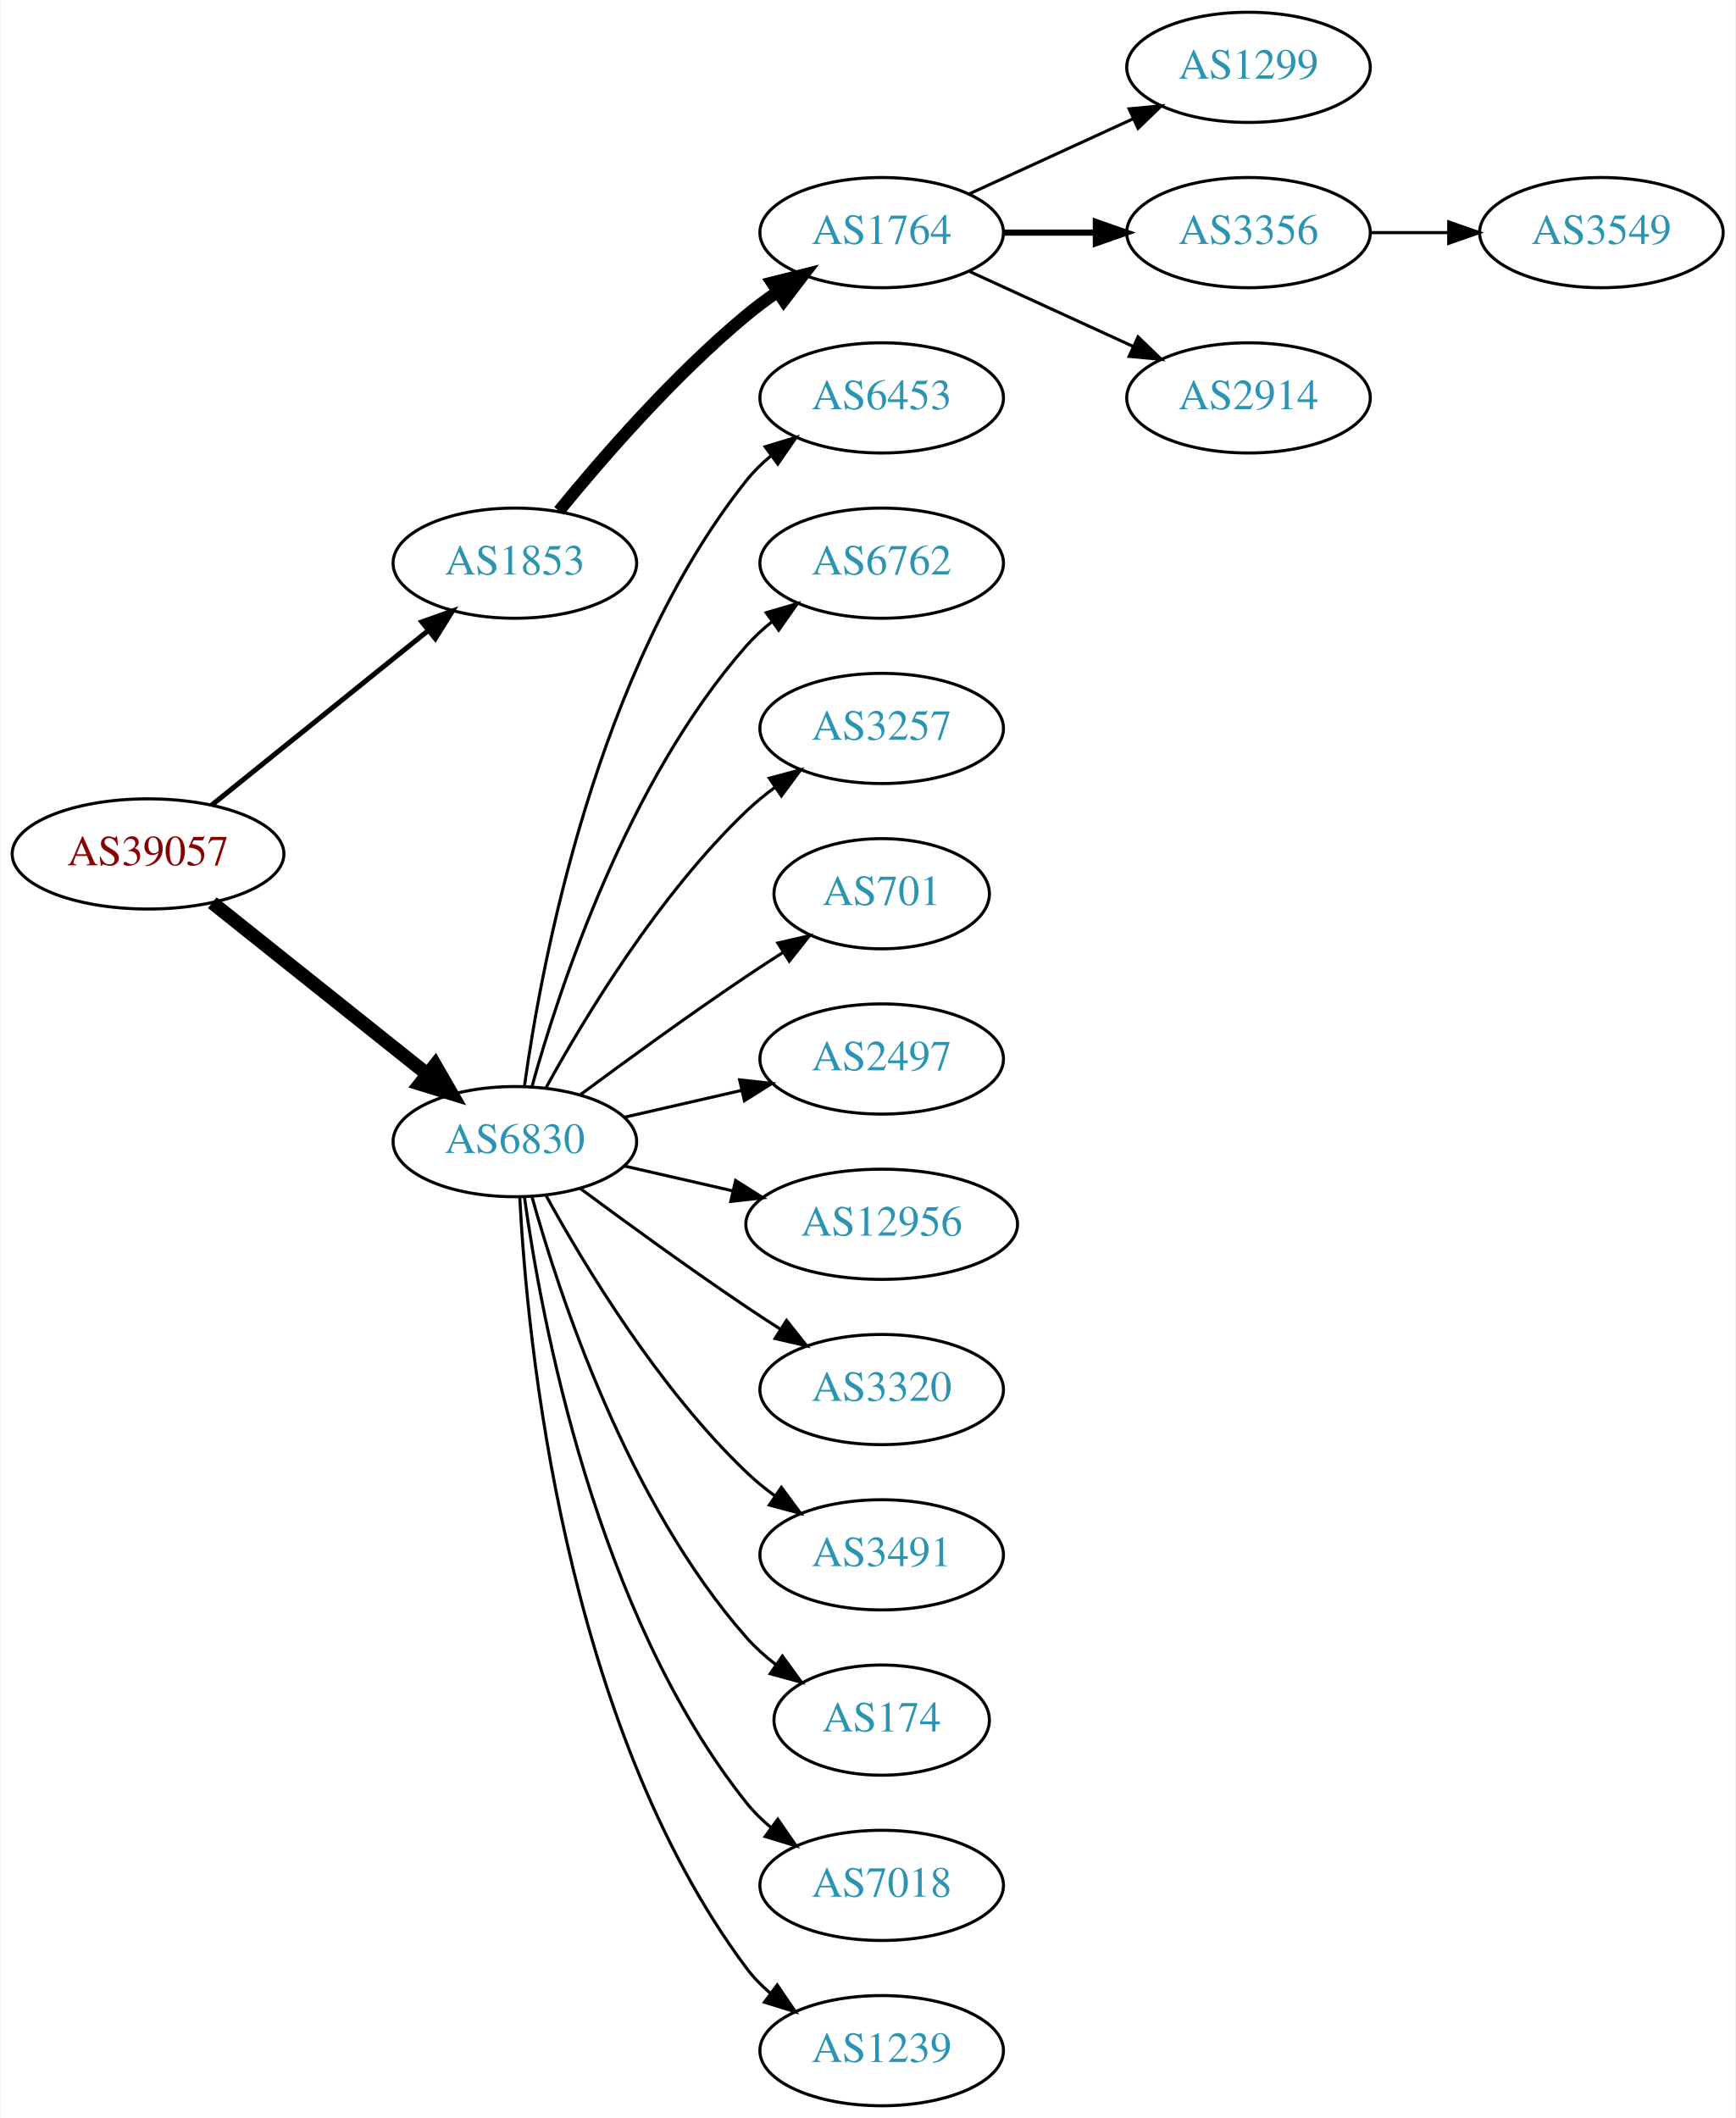
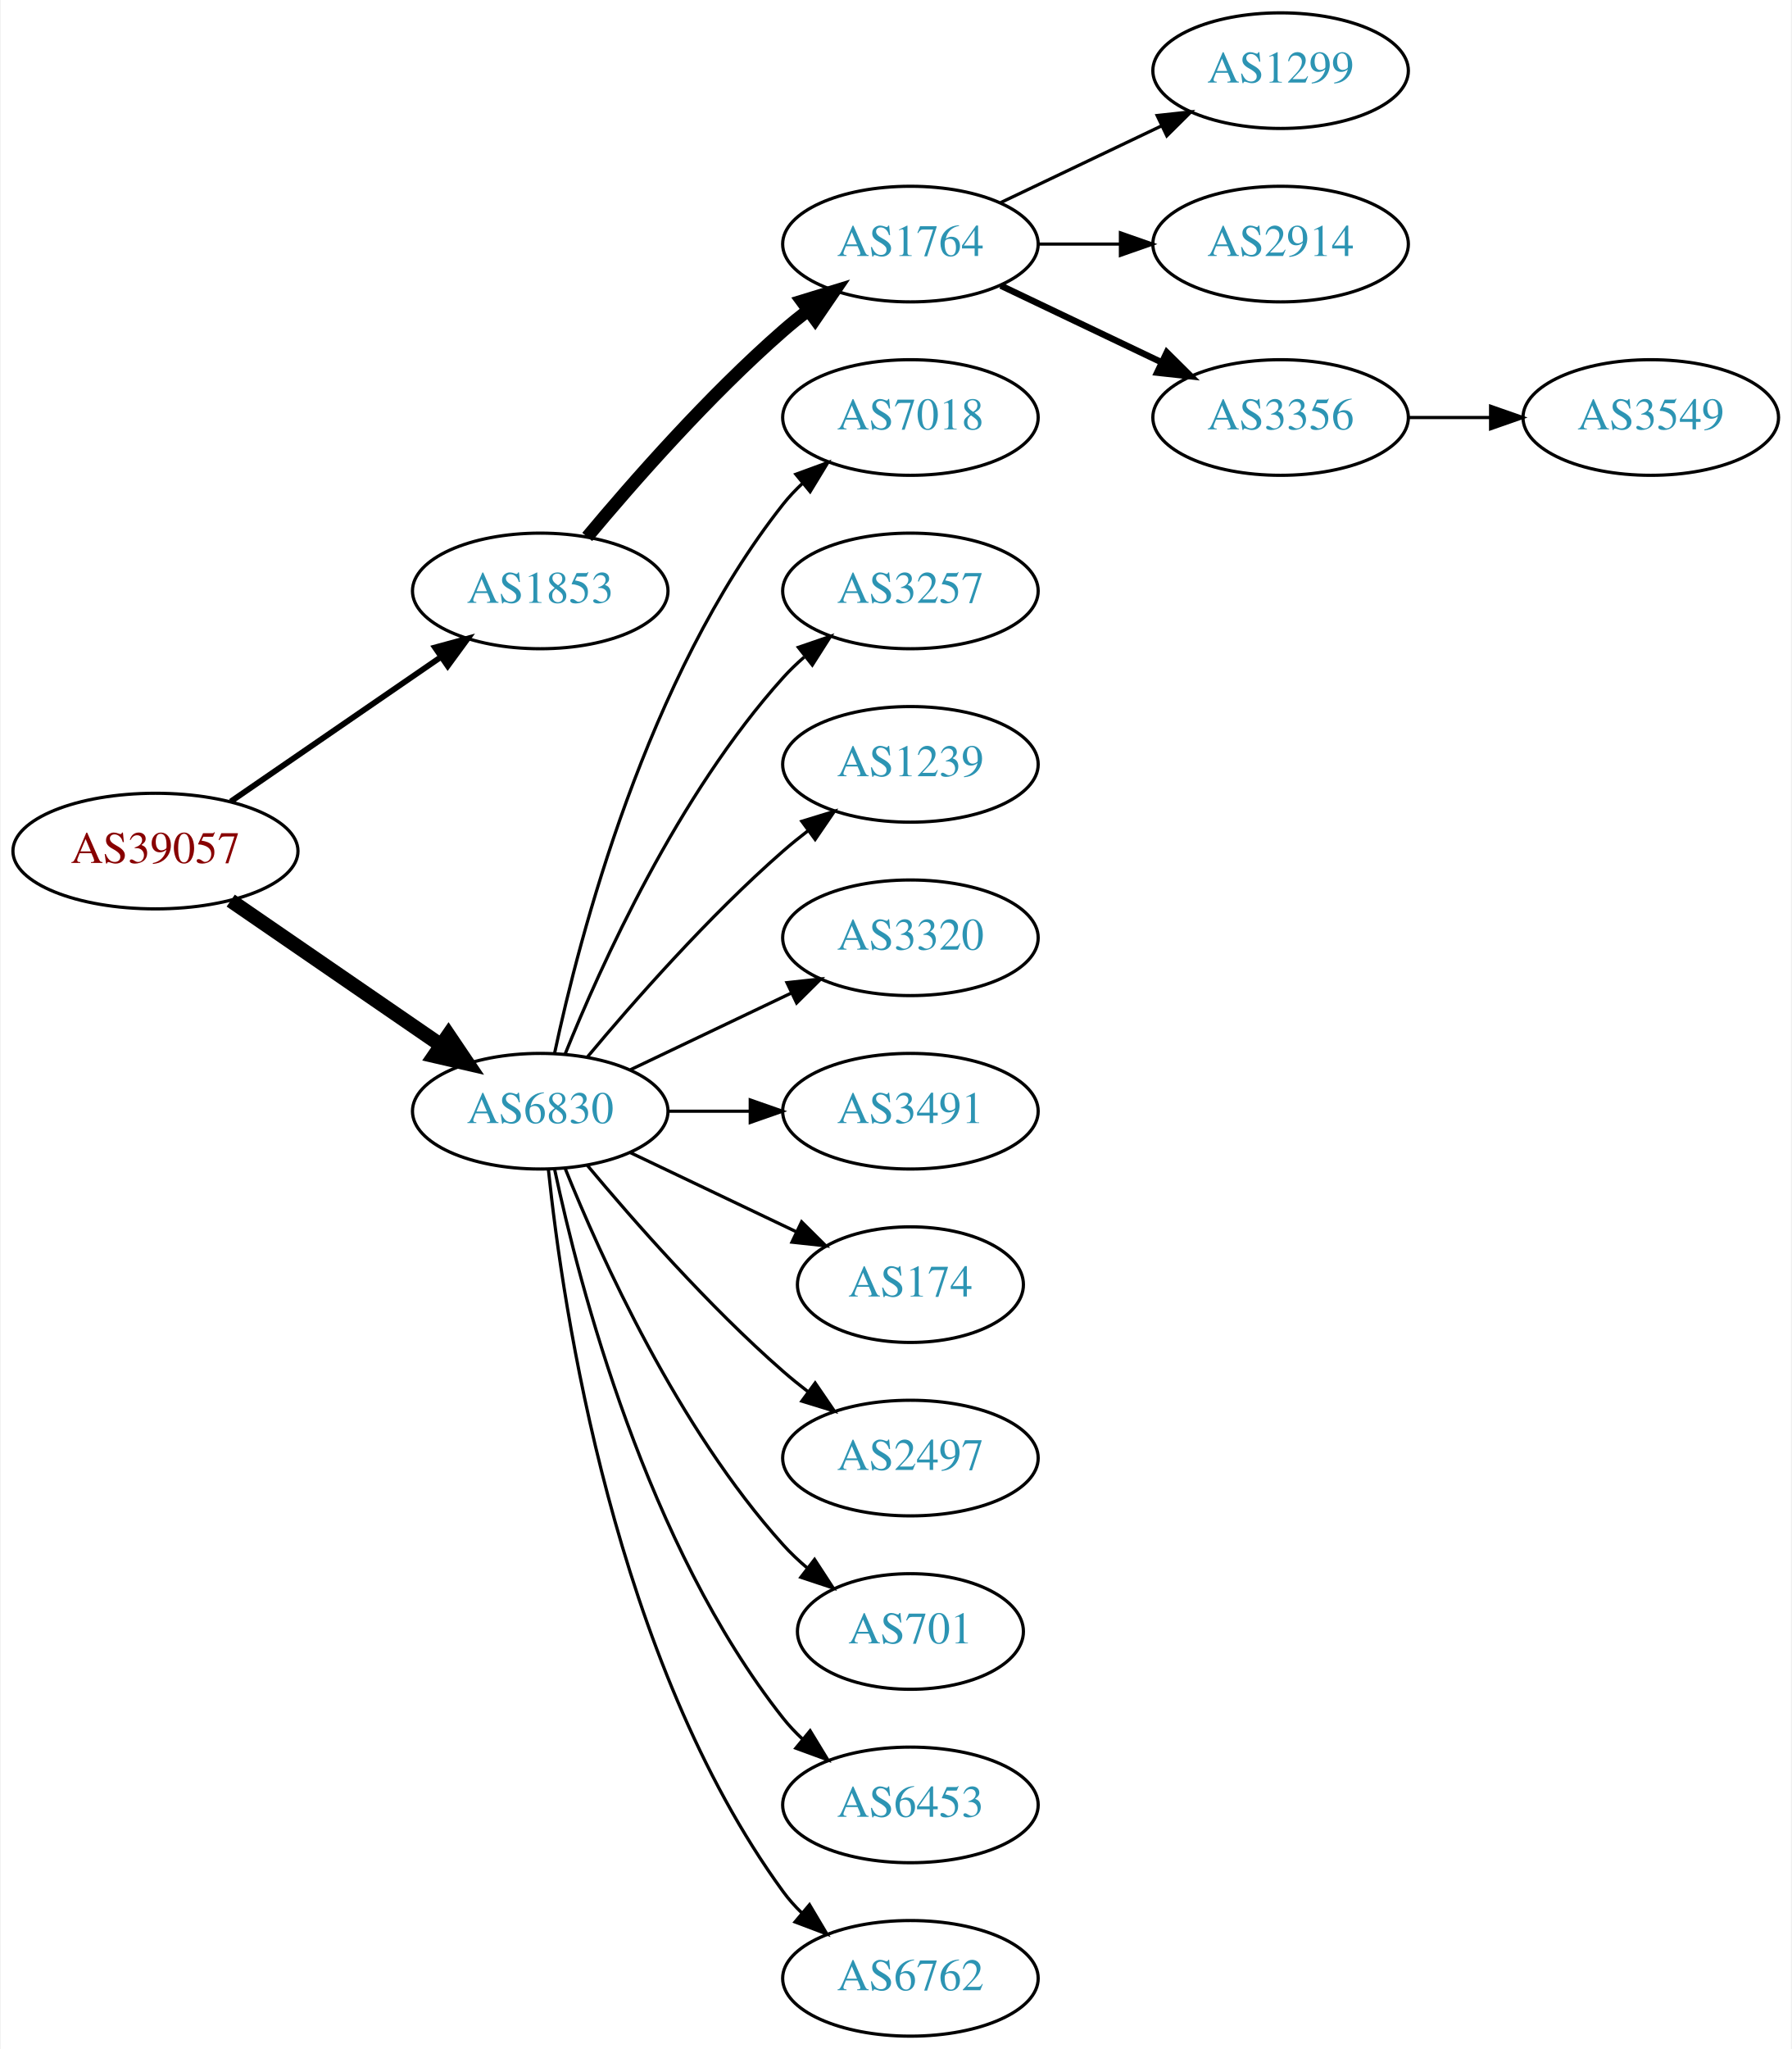
- <svg xmlns="http://www.w3.org/2000/svg" xmlns:xlink="http://www.w3.org/1999/xlink" width="567pt" height="692pt" viewBox="0.00 0.00 566.66 692.00">
-   <g id="graph0" class="graph" transform="scale(1 1) rotate(0) translate(4 688)">
-     <polygon fill="white" stroke="none" points="-4,4 -4,-688 562.663,-688 562.663,4 -4,4" />
+ <svg xmlns="http://www.w3.org/2000/svg" xmlns:xlink="http://www.w3.org/1999/xlink" width="558pt" height="638pt" viewBox="0.00 0.00 557.56 638.00">
+   <g id="graph0" class="graph" transform="scale(1 1) rotate(0) translate(4 634)">
+     <polygon fill="white" stroke="none" points="-4,4 -4,-634 553.564,-634 553.564,4 -4,4" />
    <g id="node1" class="node">
      <g id="a_node1">
        <a xlink:href="/asn/39057" xlink:title="AS39057 ~ DVT-Daten-Verarbeitung-Tirol GmbH [AT]">
-           <ellipse fill="#ffffff" stroke="black" cx="44.196" cy="-409" rx="44.393" ry="18" />
-           <text text-anchor="middle" x="44.196" y="-405.3" font-family="Times,serif" font-size="14.00" fill="#880000">AS39057</text>
+           <ellipse fill="#ffffff" stroke="black" cx="44.196" cy="-369" rx="44.393" ry="18" />
+           <text text-anchor="middle" x="44.196" y="-365.3" font-family="Times,serif" font-size="14.00" fill="#880000">AS39057</text>
        </a>
      </g>
    </g>
    <g id="node2" class="node">
      <g id="a_node2">
        <a xlink:href="/asn/1853" xlink:title="AS1853 ~ ACOnet Backbone [AT]">
-           <ellipse fill="#ffffff" stroke="black" cx="164.039" cy="-504" rx="39.794" ry="18" />
-           <text text-anchor="middle" x="164.039" y="-500.3" font-family="Times,serif" font-size="14.00" fill="#2c94b3">AS1853</text>
+           <ellipse fill="#ffffff" stroke="black" cx="164.039" cy="-450" rx="39.794" ry="18" />
+           <text text-anchor="middle" x="164.039" y="-446.3" font-family="Times,serif" font-size="14.00" fill="#2c94b3">AS1853</text>
        </a>
      </g>
    </g>
    <g id="edge1" class="edge">
-       <path fill="none" stroke="black" stroke-width="1.636" d="M64.92,-424.901C84.325,-440.544 114.111,-464.557 135.775,-482.021" />
-       <polygon fill="black" stroke="black" stroke-width="1.636" points="133.66,-484.812 143.642,-488.363 138.054,-479.362 133.66,-484.812" />
+       <path fill="none" stroke="black" stroke-width="1.8" d="M67.639,-384.426C86.22,-397.198 112.781,-415.455 133.161,-429.463" />
+       <polygon fill="black" stroke="black" stroke-width="1.8" points="131.251,-432.398 141.475,-435.178 135.216,-426.629 131.251,-432.398" />
    </g>
    <g id="node3" class="node">
      <g id="a_node3">
        <a xlink:href="/asn/6830" xlink:title="AS6830 ~ LibertyGlobal [AT]">
-           <ellipse fill="#ffffff" stroke="black" cx="164.039" cy="-315" rx="39.794" ry="18" />
-           <text text-anchor="middle" x="164.039" y="-311.3" font-family="Times,serif" font-size="14.00" fill="#2c94b3">AS6830</text>
+           <ellipse fill="#ffffff" stroke="black" cx="164.039" cy="-288" rx="39.794" ry="18" />
+           <text text-anchor="middle" x="164.039" y="-284.3" font-family="Times,serif" font-size="14.00" fill="#2c94b3">AS6830</text>
        </a>
      </g>
    </g>
    <g id="edge2" class="edge">
-       <path fill="none" stroke="black" stroke-width="4.5" d="M65.186,-393.054C84.518,-377.634 113.969,-354.141 135.512,-336.957" />
-       <polygon fill="black" stroke="black" stroke-width="4.5" points="137.981,-340.024 143.343,-330.71 133.071,-333.868 137.981,-340.024" />
+       <path fill="none" stroke="black" stroke-width="4.5" d="M67.639,-353.574C86.22,-340.802 112.781,-322.545 133.161,-308.537" />
+       <polygon fill="black" stroke="black" stroke-width="4.5" points="135.464,-311.731 141.475,-302.822 131.003,-305.242 135.464,-311.731" />
    </g>
    <g id="node4" class="node">
      <g id="a_node4">
        <a xlink:href="/asn/1764" xlink:title="AS1764 ~ NEXTLAYER-AS [AT]">
-           <ellipse fill="#ffffff" stroke="black" cx="283.881" cy="-612" rx="39.794" ry="18" />
-           <text text-anchor="middle" x="283.881" y="-608.3" font-family="Times,serif" font-size="14.00" fill="#2c94b3">AS1764</text>
+           <ellipse fill="#ffffff" stroke="black" cx="279.332" cy="-558" rx="39.794" ry="18" />
+           <text text-anchor="middle" x="279.332" y="-554.3" font-family="Times,serif" font-size="14.00" fill="#2c94b3">AS1764</text>
        </a>
      </g>
    </g>
    <g id="edge3" class="edge">
-       <path fill="none" stroke="black" stroke-width="4" d="M178.458,-521.065C192.572,-538.375 215.987,-565.345 239.685,-585 242.901,-587.668 246.402,-590.27 249.972,-592.741" />
-       <polygon fill="black" stroke="black" stroke-width="4" points="248.05,-595.666 258.329,-598.236 251.896,-589.817 248.05,-595.666" />
+       <path fill="none" stroke="black" stroke-width="4" d="M178.669,-466.817C192.951,-483.929 216.498,-510.745 239.685,-531 242.151,-533.154 244.789,-535.294 247.487,-537.372" />
+       <polygon fill="black" stroke="black" stroke-width="4" points="245.512,-540.264 255.641,-543.37 249.66,-534.625 245.512,-540.264" />
    </g>
    <g id="node9" class="node">
      <g id="a_node9">
-         <a xlink:href="/asn/6453" xlink:title="AS6453 ~ TATA COMMUNICATIONS (AMERICA) INC [US]">
-           <ellipse fill="#ffffff" stroke="black" cx="283.881" cy="-558" rx="39.794" ry="18" />
-           <text text-anchor="middle" x="283.881" y="-554.3" font-family="Times,serif" font-size="14.00" fill="#2c94b3">AS6453</text>
+         <a xlink:href="/asn/7018" xlink:title="AS7018 ~ ATT-INTERNET4 [US]">
+           <ellipse fill="#ffffff" stroke="black" cx="279.332" cy="-504" rx="39.794" ry="18" />
+           <text text-anchor="middle" x="279.332" y="-500.3" font-family="Times,serif" font-size="14.00" fill="#2c94b3">AS7018</text>
        </a>
      </g>
    </g>
    <g id="edge8" class="edge">
-       <path fill="none" stroke="black" d="M167.178,-333.17C172.678,-372.974 190.504,-469.233 239.685,-531 242.026,-533.94 244.781,-536.649 247.747,-539.121" />
-       <polygon fill="black" stroke="black" points="245.812,-542.042 255.953,-545.11 249.939,-536.388 245.812,-542.042" />
+       <path fill="none" stroke="black" d="M168.529,-306.16C176.16,-342.03 197.152,-423.155 239.685,-477 241.493,-479.288 243.545,-481.462 245.74,-483.51" />
+       <polygon fill="black" stroke="black" points="243.651,-486.323 253.6,-489.966 248.094,-480.914 243.651,-486.323" />
    </g>
    <g id="node10" class="node">
      <g id="a_node10">
-         <a xlink:href="/asn/6762" xlink:title="AS6762 ~ TELECOM ITALIA SPARKLE S.p.A. [IT]">
-           <ellipse fill="#ffffff" stroke="black" cx="283.881" cy="-504" rx="39.794" ry="18" />
-           <text text-anchor="middle" x="283.881" y="-500.3" font-family="Times,serif" font-size="14.00" fill="#2c94b3">AS6762</text>
+         <a xlink:href="/asn/3257" xlink:title="AS3257 ~ GTT [DE]">
+           <ellipse fill="#ffffff" stroke="black" cx="279.332" cy="-450" rx="39.794" ry="18" />
+           <text text-anchor="middle" x="279.332" y="-446.3" font-family="Times,serif" font-size="14.00" fill="#2c94b3">AS3257</text>
        </a>
      </g>
    </g>
    <g id="edge9" class="edge">
-       <path fill="none" stroke="black" d="M169.612,-332.946C178.517,-364.995 200.801,-432.842 239.685,-477 242.169,-479.821 245.019,-482.449 248.044,-484.871" />
-       <polygon fill="black" stroke="black" points="246.162,-487.828 256.334,-490.791 250.23,-482.131 246.162,-487.828" />
+       <path fill="none" stroke="black" d="M171.786,-305.787C182.837,-333.243 206.891,-386.578 239.685,-423 241.688,-425.224 243.906,-427.363 246.239,-429.397" />
+       <polygon fill="black" stroke="black" points="244.437,-432.433 254.458,-435.873 248.769,-426.935 244.437,-432.433" />
    </g>
    <g id="node11" class="node">
      <g id="a_node11">
-         <a xlink:href="/asn/3257" xlink:title="AS3257 ~ GTT [DE]">
-           <ellipse fill="#ffffff" stroke="black" cx="283.881" cy="-450" rx="39.794" ry="18" />
-           <text text-anchor="middle" x="283.881" y="-446.3" font-family="Times,serif" font-size="14.00" fill="#2c94b3">AS3257</text>
+         <a xlink:href="/asn/1239" xlink:title="AS1239 ~ Sprint [US]">
+           <ellipse fill="#ffffff" stroke="black" cx="279.332" cy="-396" rx="39.794" ry="18" />
+           <text text-anchor="middle" x="279.332" y="-392.3" font-family="Times,serif" font-size="14.00" fill="#2c94b3">AS1239</text>
        </a>
      </g>
    </g>
    <g id="edge10" class="edge">
-       <path fill="none" stroke="black" d="M174.28,-332.713C186.825,-355.561 211.002,-395.611 239.685,-423 242.553,-425.739 245.742,-428.347 249.051,-430.785" />
-       <polygon fill="black" stroke="black" points="247.175,-433.742 257.411,-436.477 251.114,-427.956 247.175,-433.742" />
+       <path fill="none" stroke="black" d="M178.669,-304.817C192.951,-321.929 216.498,-348.745 239.685,-369 242.151,-371.154 244.789,-373.294 247.487,-375.372" />
+       <polygon fill="black" stroke="black" points="245.512,-378.264 255.641,-381.37 249.66,-372.625 245.512,-378.264" />
    </g>
    <g id="node12" class="node">
      <g id="a_node12">
-         <a xlink:href="/asn/701" xlink:title="AS701 ~ UUNET [US]">
-           <ellipse fill="#ffffff" stroke="black" cx="283.881" cy="-396" rx="35.194" ry="18" />
-           <text text-anchor="middle" x="283.881" y="-392.3" font-family="Times,serif" font-size="14.00" fill="#2c94b3">AS701</text>
+         <a xlink:href="/asn/3320" xlink:title="AS3320 ~ DTAG [DE]">
+           <ellipse fill="#ffffff" stroke="black" cx="279.332" cy="-342" rx="39.794" ry="18" />
+           <text text-anchor="middle" x="279.332" y="-338.3" font-family="Times,serif" font-size="14.00" fill="#2c94b3">AS3320</text>
        </a>
      </g>
    </g>
    <g id="edge11" class="edge">
-       <path fill="none" stroke="black" d="M185.369,-330.277C200.231,-341.304 220.976,-356.407 239.685,-369 243.502,-371.569 247.552,-374.21 251.583,-376.786" />
-       <polygon fill="black" stroke="black" points="249.952,-379.895 260.277,-382.271 253.687,-373.975 249.952,-379.895" />
+       <path fill="none" stroke="black" d="M192.175,-300.934C207.169,-308.081 225.99,-317.052 242.213,-324.785" />
+       <polygon fill="black" stroke="black" points="240.884,-328.028 251.417,-329.171 243.895,-321.709 240.884,-328.028" />
    </g>
    <g id="node13" class="node">
      <g id="a_node13">
-         <a xlink:href="/asn/2497" xlink:title="AS2497 ~ Internet Initiative Japan Inc. [JP]">
-           <ellipse fill="#ffffff" stroke="black" cx="283.881" cy="-342" rx="39.794" ry="18" />
-           <text text-anchor="middle" x="283.881" y="-338.3" font-family="Times,serif" font-size="14.00" fill="#2c94b3">AS2497</text>
+         <a xlink:href="/asn/3491" xlink:title="AS3491 ~ PCCW Global, Inc. [US]">
+           <ellipse fill="#ffffff" stroke="black" cx="279.332" cy="-288" rx="39.794" ry="18" />
+           <text text-anchor="middle" x="279.332" y="-284.3" font-family="Times,serif" font-size="14.00" fill="#2c94b3">AS3491</text>
        </a>
      </g>
    </g>
    <g id="edge12" class="edge">
-       <path fill="none" stroke="black" d="M199.758,-322.955C211.758,-325.704 225.379,-328.825 238.071,-331.733" />
-       <polygon fill="black" stroke="black" points="237.474,-335.187 248.003,-334.009 239.037,-328.364 237.474,-335.187" />
+       <path fill="none" stroke="black" d="M203.711,-288C211.914,-288 220.678,-288 229.21,-288" />
+       <polygon fill="black" stroke="black" points="229.449,-291.5 239.449,-288 229.449,-284.5 229.449,-291.5" />
    </g>
    <g id="node14" class="node">
      <g id="a_node14">
-         <a xlink:href="/asn/12956" xlink:title="AS12956 ~ TELXIUS [ES]">
-           <ellipse fill="#ffffff" stroke="black" cx="283.881" cy="-288" rx="44.393" ry="18" />
-           <text text-anchor="middle" x="283.881" y="-284.3" font-family="Times,serif" font-size="14.00" fill="#2c94b3">AS12956</text>
+         <a xlink:href="/asn/174" xlink:title="AS174 ~ Cogent Communications [US]">
+           <ellipse fill="#ffffff" stroke="black" cx="279.332" cy="-234" rx="35.194" ry="18" />
+           <text text-anchor="middle" x="279.332" y="-230.3" font-family="Times,serif" font-size="14.00" fill="#2c94b3">AS174</text>
        </a>
      </g>
    </g>
    <g id="edge13" class="edge">
-       <path fill="none" stroke="black" d="M199.758,-307.045C210.896,-304.493 223.432,-301.621 235.325,-298.896" />
-       <polygon fill="black" stroke="black" points="236.153,-302.297 245.119,-296.652 234.59,-295.474 236.153,-302.297" />
+       <path fill="none" stroke="black" d="M192.175,-275.066C207.607,-267.71 227.092,-258.423 243.628,-250.541" />
+       <polygon fill="black" stroke="black" points="245.448,-253.551 252.969,-246.089 242.436,-247.232 245.448,-253.551" />
    </g>
    <g id="node15" class="node">
      <g id="a_node15">
-         <a xlink:href="/asn/3320" xlink:title="AS3320 ~ DTAG [DE]">
-           <ellipse fill="#ffffff" stroke="black" cx="283.881" cy="-234" rx="39.794" ry="18" />
-           <text text-anchor="middle" x="283.881" y="-230.3" font-family="Times,serif" font-size="14.00" fill="#2c94b3">AS3320</text>
+         <a xlink:href="/asn/2497" xlink:title="AS2497 ~ Internet Initiative Japan Inc. [JP]">
+           <ellipse fill="#ffffff" stroke="black" cx="279.332" cy="-180" rx="39.794" ry="18" />
+           <text text-anchor="middle" x="279.332" y="-176.3" font-family="Times,serif" font-size="14.00" fill="#2c94b3">AS2497</text>
        </a>
      </g>
    </g>
    <g id="edge14" class="edge">
-       <path fill="none" stroke="black" d="M185.369,-299.723C200.231,-288.696 220.976,-273.593 239.685,-261 243.234,-258.611 246.984,-256.161 250.733,-253.758" />
-       <polygon fill="black" stroke="black" points="252.801,-256.591 259.381,-248.288 249.059,-250.675 252.801,-256.591" />
+       <path fill="none" stroke="black" d="M178.669,-271.183C192.951,-254.071 216.498,-227.255 239.685,-207 242.151,-204.846 244.789,-202.706 247.487,-200.628" />
+       <polygon fill="black" stroke="black" points="249.66,-203.375 255.641,-194.63 245.512,-197.736 249.66,-203.375" />
    </g>
    <g id="node16" class="node">
      <g id="a_node16">
-         <a xlink:href="/asn/3491" xlink:title="AS3491 ~ PCCW Global, Inc. [US]">
-           <ellipse fill="#ffffff" stroke="black" cx="283.881" cy="-180" rx="39.794" ry="18" />
-           <text text-anchor="middle" x="283.881" y="-176.3" font-family="Times,serif" font-size="14.00" fill="#2c94b3">AS3491</text>
+         <a xlink:href="/asn/701" xlink:title="AS701 ~ UUNET [US]">
+           <ellipse fill="#ffffff" stroke="black" cx="279.332" cy="-126" rx="35.194" ry="18" />
+           <text text-anchor="middle" x="279.332" y="-122.3" font-family="Times,serif" font-size="14.00" fill="#2c94b3">AS701</text>
        </a>
      </g>
    </g>
    <g id="edge15" class="edge">
-       <path fill="none" stroke="black" d="M174.28,-297.287C186.825,-274.439 211.002,-234.389 239.685,-207 242.553,-204.261 245.742,-201.653 249.051,-199.215" />
-       <polygon fill="black" stroke="black" points="251.114,-202.044 257.411,-193.523 247.175,-196.258 251.114,-202.044" />
+       <path fill="none" stroke="black" d="M171.786,-270.213C182.837,-242.757 206.891,-189.422 239.685,-153 242.001,-150.428 244.606,-147.97 247.341,-145.657" />
+       <polygon fill="black" stroke="black" points="249.479,-148.428 255.264,-139.552 245.207,-142.883 249.479,-148.428" />
    </g>
    <g id="node17" class="node">
      <g id="a_node17">
-         <a xlink:href="/asn/174" xlink:title="AS174 ~ Cogent Communications [US]">
-           <ellipse fill="#ffffff" stroke="black" cx="283.881" cy="-126" rx="35.194" ry="18" />
-           <text text-anchor="middle" x="283.881" y="-122.3" font-family="Times,serif" font-size="14.00" fill="#2c94b3">AS174</text>
+         <a xlink:href="/asn/6453" xlink:title="AS6453 ~ TATA COMMUNICATIONS (AMERICA) INC [US]">
+           <ellipse fill="#ffffff" stroke="black" cx="279.332" cy="-72" rx="39.794" ry="18" />
+           <text text-anchor="middle" x="279.332" y="-68.3" font-family="Times,serif" font-size="14.00" fill="#2c94b3">AS6453</text>
        </a>
      </g>
    </g>
    <g id="edge16" class="edge">
-       <path fill="none" stroke="black" d="M169.612,-297.054C178.517,-265.005 200.801,-197.158 239.685,-153 242.512,-149.789 245.814,-146.828 249.309,-144.136" />
-       <polygon fill="black" stroke="black" points="251.443,-146.916 257.684,-138.355 247.466,-141.155 251.443,-146.916" />
+       <path fill="none" stroke="black" d="M168.529,-269.84C176.16,-233.97 197.152,-152.845 239.685,-99 241.493,-96.712 243.545,-94.538 245.74,-92.49" />
+       <polygon fill="black" stroke="black" points="248.094,-95.086 253.6,-86.034 243.651,-89.677 248.094,-95.086" />
    </g>
    <g id="node18" class="node">
      <g id="a_node18">
-         <a xlink:href="/asn/7018" xlink:title="AS7018 ~ ATT-INTERNET4 [US]">
-           <ellipse fill="#ffffff" stroke="black" cx="283.881" cy="-72" rx="39.794" ry="18" />
-           <text text-anchor="middle" x="283.881" y="-68.3" font-family="Times,serif" font-size="14.00" fill="#2c94b3">AS7018</text>
+         <a xlink:href="/asn/6762" xlink:title="AS6762 ~ TELECOM ITALIA SPARKLE S.p.A. [IT]">
+           <ellipse fill="#ffffff" stroke="black" cx="279.332" cy="-18" rx="39.794" ry="18" />
+           <text text-anchor="middle" x="279.332" y="-14.3" font-family="Times,serif" font-size="14.00" fill="#2c94b3">AS6762</text>
        </a>
      </g>
    </g>
    <g id="edge17" class="edge">
-       <path fill="none" stroke="black" d="M167.178,-296.83C172.678,-257.026 190.504,-160.767 239.685,-99 242.026,-96.06 244.781,-93.351 247.747,-90.879" />
-       <polygon fill="black" stroke="black" points="249.939,-93.612 255.953,-84.89 245.812,-87.958 249.939,-93.612" />
-     </g>
-     <g id="node19" class="node">
-       <g id="a_node19">
-         <a xlink:href="/asn/1239" xlink:title="AS1239 ~ Sprint [US]">
-           <ellipse fill="#ffffff" stroke="black" cx="283.881" cy="-18" rx="39.794" ry="18" />
-           <text text-anchor="middle" x="283.881" y="-14.3" font-family="Times,serif" font-size="14.00" fill="#2c94b3">AS1239</text>
-         </a>
-       </g>
-     </g>
-     <g id="edge18" class="edge">
-       <path fill="none" stroke="black" d="M165.63,-296.977C168.007,-250.588 179.925,-125.107 239.685,-45 241.933,-41.987 244.624,-39.231 247.551,-36.728" />
-       <polygon fill="black" stroke="black" points="249.746,-39.459 255.702,-30.697 245.582,-33.831 249.746,-39.459" />
+       <path fill="none" stroke="black" d="M166.595,-269.744C171.066,-226.697 187.199,-117.06 239.685,-45 241.402,-42.643 243.389,-40.419 245.538,-38.337" />
+       <polygon fill="black" stroke="black" points="247.9,-40.925 253.313,-31.817 243.402,-35.561 247.9,-40.925" />
    </g>
    <g id="node5" class="node">
      <g id="a_node5">
        <a xlink:href="/asn/1299" xlink:title="AS1299 ~ Telia Carrier [EU]">
-           <ellipse fill="#ffffff" stroke="black" cx="403.724" cy="-666" rx="39.794" ry="18" />
-           <text text-anchor="middle" x="403.724" y="-662.3" font-family="Times,serif" font-size="14.00" fill="#2c94b3">AS1299</text>
+           <ellipse fill="#ffffff" stroke="black" cx="394.625" cy="-612" rx="39.794" ry="18" />
+           <text text-anchor="middle" x="394.625" y="-608.3" font-family="Times,serif" font-size="14.00" fill="#2c94b3">AS1299</text>
        </a>
      </g>
    </g>
    <g id="edge4" class="edge">
-       <path fill="none" stroke="black" d="M312.51,-624.661C328.467,-631.973 348.738,-641.261 366.02,-649.181" />
-       <polygon fill="black" stroke="black" points="364.719,-652.435 375.268,-653.419 367.635,-646.071 364.719,-652.435" />
+       <path fill="none" stroke="black" d="M307.468,-570.934C322.462,-578.081 341.283,-587.052 357.506,-594.785" />
+       <polygon fill="black" stroke="black" points="356.177,-598.028 366.71,-599.171 359.188,-591.709 356.177,-598.028" />
    </g>
    <g id="node6" class="node">
      <g id="a_node6">
-         <a xlink:href="/asn/3356" xlink:title="AS3356 ~ Level 3 Parent, LLC [US]">
-           <ellipse fill="#ffffff" stroke="black" cx="403.724" cy="-612" rx="39.794" ry="18" />
-           <text text-anchor="middle" x="403.724" y="-608.3" font-family="Times,serif" font-size="14.00" fill="#2c94b3">AS3356</text>
+         <a xlink:href="/asn/2914" xlink:title="AS2914 ~ NTT America, Inc. [US]">
+           <ellipse fill="#ffffff" stroke="black" cx="394.625" cy="-558" rx="39.794" ry="18" />
+           <text text-anchor="middle" x="394.625" y="-554.3" font-family="Times,serif" font-size="14.00" fill="#2c94b3">AS2914</text>
        </a>
      </g>
    </g>
    <g id="edge5" class="edge">
-       <path fill="none" stroke="black" stroke-width="2" d="M323.794,-612C333.347,-612 343.697,-612 353.659,-612" />
-       <polygon fill="black" stroke="black" stroke-width="2" points="353.852,-615.5 363.852,-612 353.852,-608.5 353.852,-615.5" />
+       <path fill="none" stroke="black" d="M319.004,-558C327.207,-558 335.971,-558 344.503,-558" />
+       <polygon fill="black" stroke="black" points="344.742,-561.5 354.742,-558 344.742,-554.5 344.742,-561.5" />
    </g>
    <g id="node7" class="node">
      <g id="a_node7">
-         <a xlink:href="/asn/2914" xlink:title="AS2914 ~ NTT America, Inc. [US]">
-           <ellipse fill="#ffffff" stroke="black" cx="403.724" cy="-558" rx="39.794" ry="18" />
-           <text text-anchor="middle" x="403.724" y="-554.3" font-family="Times,serif" font-size="14.00" fill="#2c94b3">AS2914</text>
+         <a xlink:href="/asn/3356" xlink:title="AS3356 ~ Level 3 Parent, LLC [US]">
+           <ellipse fill="#ffffff" stroke="black" cx="394.625" cy="-504" rx="39.794" ry="18" />
+           <text text-anchor="middle" x="394.625" y="-500.3" font-family="Times,serif" font-size="14.00" fill="#2c94b3">AS3356</text>
        </a>
      </g>
    </g>
    <g id="edge6" class="edge">
-       <path fill="none" stroke="black" d="M312.51,-599.339C328.467,-592.027 348.738,-582.739 366.02,-574.819" />
-       <polygon fill="black" stroke="black" points="367.635,-577.929 375.268,-570.581 364.719,-571.565 367.635,-577.929" />
+       <path fill="none" stroke="black" stroke-width="2" d="M307.468,-545.066C322.462,-537.919 341.283,-528.948 357.506,-521.215" />
+       <polygon fill="black" stroke="black" stroke-width="2" points="359.188,-524.291 366.71,-516.829 356.177,-517.972 359.188,-524.291" />
    </g>
    <g id="node8" class="node">
      <g id="a_node8">
        <a xlink:href="/asn/3549" xlink:title="AS3549 ~ Level 3 Parent, LLC [US]">
-           <ellipse fill="#ffffff" stroke="black" cx="519.017" cy="-612" rx="39.794" ry="18" />
-           <text text-anchor="middle" x="519.017" y="-608.3" font-family="Times,serif" font-size="14.00" fill="#2c94b3">AS3549</text>
+           <ellipse fill="#ffffff" stroke="black" cx="509.918" cy="-504" rx="39.794" ry="18" />
+           <text text-anchor="middle" x="509.918" y="-500.3" font-family="Times,serif" font-size="14.00" fill="#2c94b3">AS3549</text>
        </a>
      </g>
    </g>
    <g id="edge7" class="edge">
-       <path fill="none" stroke="black" d="M443.396,-612C451.599,-612 460.363,-612 468.895,-612" />
-       <polygon fill="black" stroke="black" points="469.134,-615.5 479.134,-612 469.134,-608.5 469.134,-615.5" />
+       <path fill="none" stroke="black" d="M434.297,-504C442.5,-504 451.264,-504 459.796,-504" />
+       <polygon fill="black" stroke="black" points="460.035,-507.5 470.035,-504 460.035,-500.5 460.035,-507.5" />
    </g>
  </g>
</svg>
